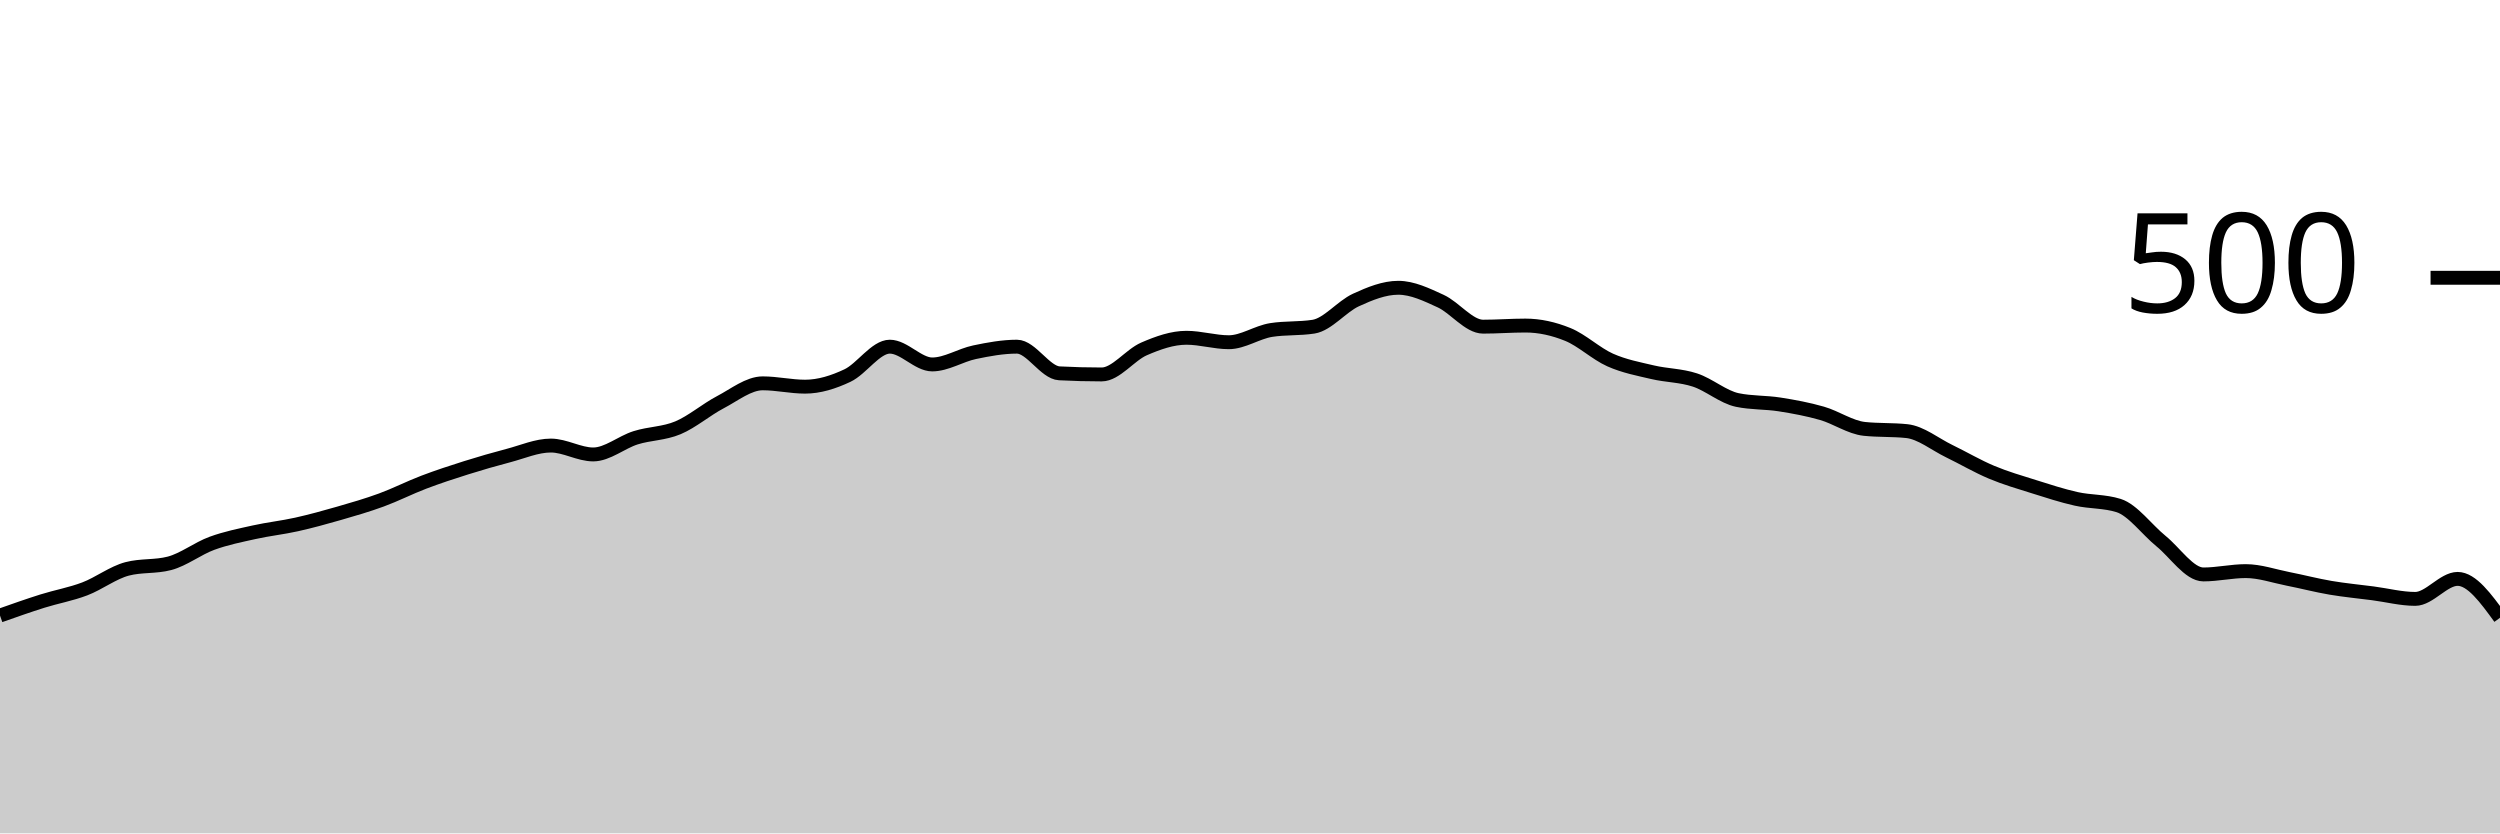
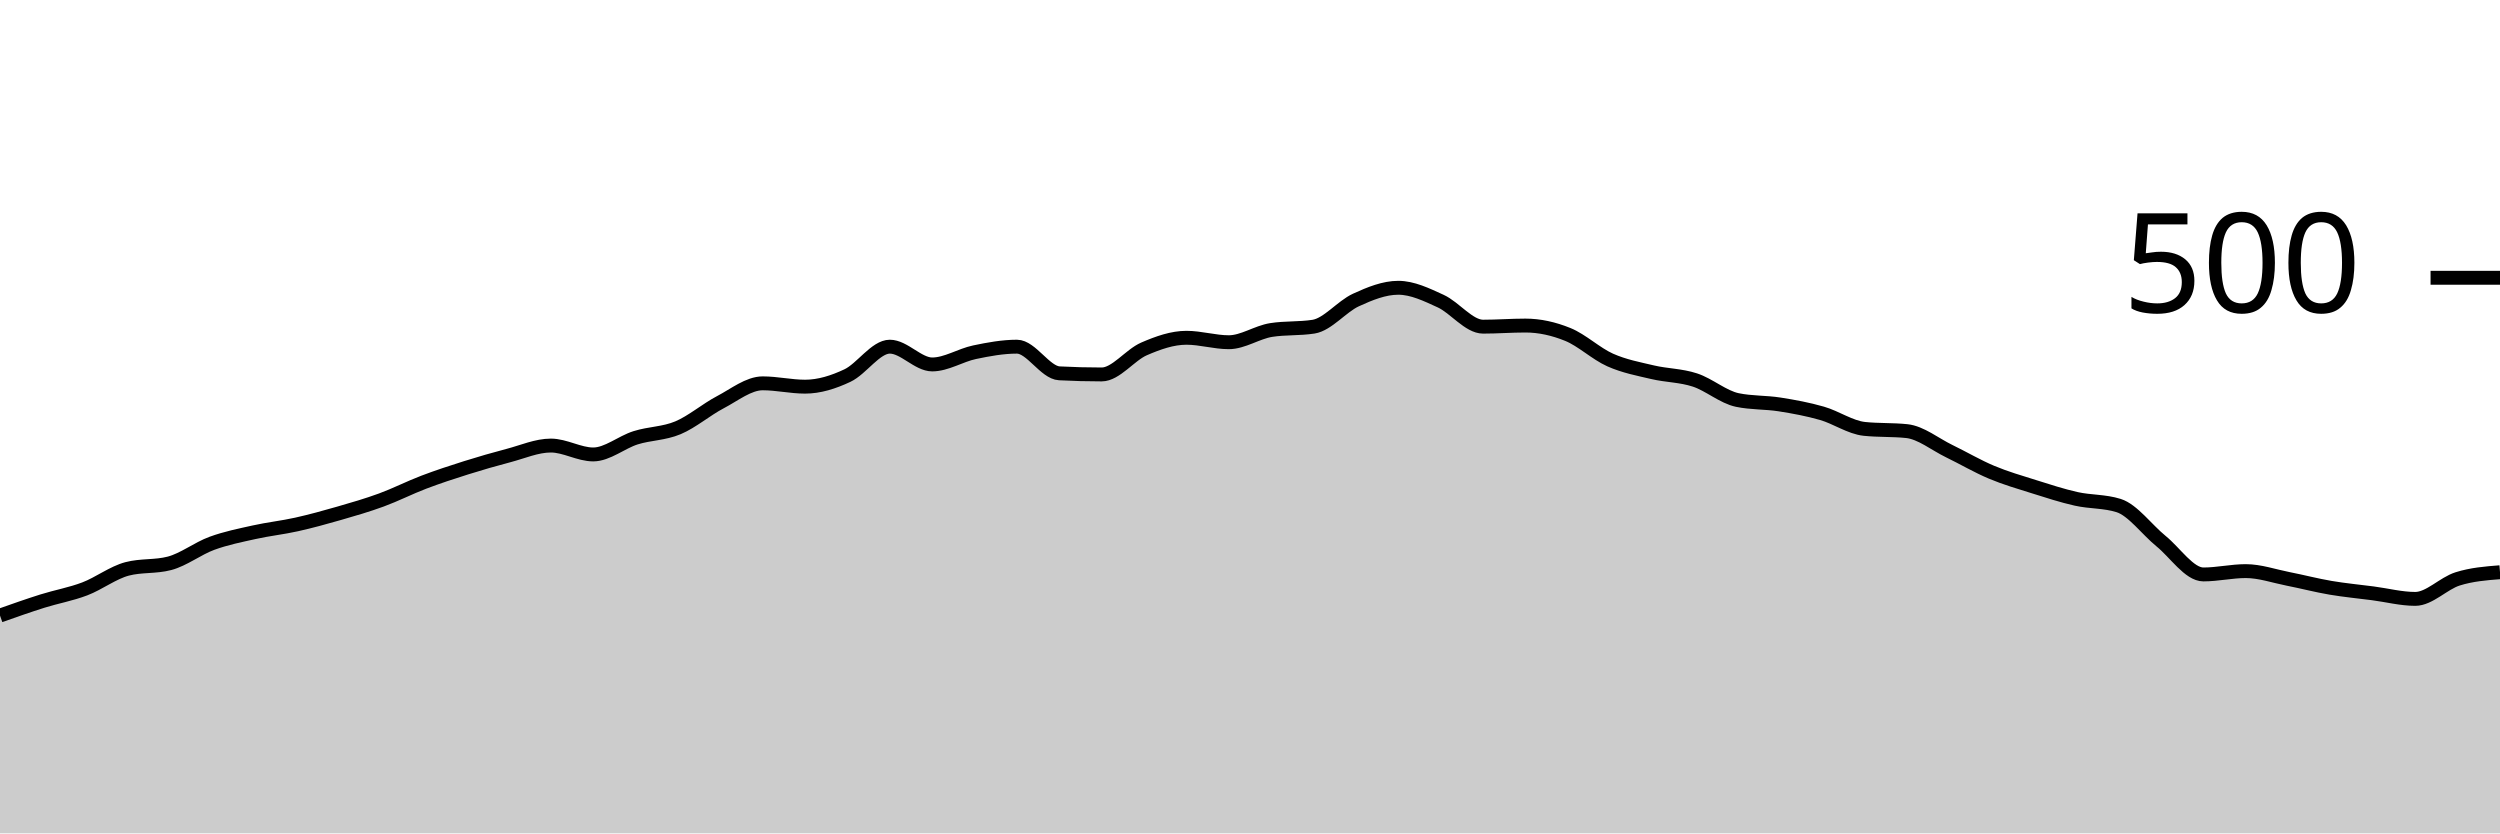
<svg xmlns="http://www.w3.org/2000/svg" viewBox="0 0 180 60">
  <g transform="translate(0,20)">
-     <path class="area" fill="rgba(0, 0, 0, 0.2)" d="M0,24.32C1.017,23.96,2.034,23.6,3.051,23.28C4.068,22.96,5.085,22.787,6.102,22.4C7.119,22.013,8.136,21.227,9.153,20.96C10.169,20.693,11.186,20.827,12.203,20.56C13.22,20.293,14.237,19.493,15.254,19.12C16.271,18.747,17.288,18.547,18.305,18.32C19.322,18.093,20.339,17.987,21.356,17.76C22.373,17.533,23.39,17.253,24.407,16.96C25.424,16.667,26.441,16.373,27.458,16C28.475,15.627,29.492,15.107,30.508,14.72C31.525,14.333,32.542,14,33.559,13.68C34.576,13.36,35.593,13.067,36.61,12.8C37.627,12.533,38.644,12.08,39.661,12.08C40.678,12.08,41.695,12.72,42.712,12.72C43.729,12.72,44.746,11.84,45.763,11.52C46.78,11.2,47.797,11.227,48.814,10.8C49.831,10.373,50.847,9.493,51.864,8.96C52.881,8.427,53.898,7.6,54.915,7.6C55.932,7.6,56.949,7.84,57.966,7.84C58.983,7.84,60,7.52,61.017,7.04C62.034,6.56,63.051,4.96,64.068,4.96C65.085,4.96,66.102,6.24,67.119,6.24C68.136,6.24,69.153,5.573,70.169,5.36C71.186,5.147,72.203,4.96,73.22,4.96C74.237,4.96,75.254,6.827,76.271,6.88C77.288,6.933,78.305,6.96,79.322,6.96C80.339,6.96,81.356,5.56,82.373,5.12C83.39,4.68,84.407,4.32,85.424,4.32C86.441,4.32,87.458,4.64,88.475,4.64C89.492,4.64,90.508,3.92,91.525,3.76C92.542,3.6,93.559,3.68,94.576,3.52C95.593,3.36,96.61,2.067,97.627,1.6C98.644,1.133,99.661,0.72,100.678,0.72C101.695,0.72,102.712,1.213,103.729,1.68C104.746,2.147,105.763,3.52,106.78,3.52C107.797,3.52,108.814,3.44,109.831,3.44C110.847,3.44,111.864,3.667,112.881,4.08C113.898,4.493,114.915,5.467,115.932,5.92C116.949,6.373,117.966,6.56,118.983,6.8C120,7.04,121.017,7.027,122.034,7.36C123.051,7.693,124.068,8.587,125.085,8.8C126.102,9.013,127.119,8.96,128.136,9.12C129.153,9.28,130.169,9.467,131.186,9.76C132.203,10.053,133.22,10.773,134.237,10.88C135.254,10.987,136.271,10.933,137.288,11.04C138.305,11.147,139.322,11.987,140.339,12.48C141.356,12.973,142.373,13.573,143.39,14C144.407,14.427,145.424,14.72,146.441,15.04C147.458,15.36,148.475,15.693,149.492,15.92C150.508,16.147,151.525,16.08,152.542,16.4C153.559,16.72,154.576,18.133,155.593,18.96C156.61,19.787,157.627,21.36,158.644,21.36C159.661,21.36,160.678,21.12,161.695,21.12C162.712,21.12,163.729,21.48,164.746,21.68C165.763,21.88,166.78,22.147,167.797,22.32C168.814,22.493,169.831,22.587,170.847,22.72C171.864,22.853,172.881,23.12,173.898,23.12C174.915,23.12,175.932,21.68,176.949,21.68C177.966,21.68,178.983,23.08,180,24.48L180,40C178.983,40,177.966,40,176.949,40C175.932,40,174.915,40,173.898,40C172.881,40,171.864,40,170.847,40C169.831,40,168.814,40,167.797,40C166.78,40,165.763,40,164.746,40C163.729,40,162.712,40,161.695,40C160.678,40,159.661,40,158.644,40C157.627,40,156.61,40,155.593,40C154.576,40,153.559,40,152.542,40C151.525,40,150.508,40,149.492,40C148.475,40,147.458,40,146.441,40C145.424,40,144.407,40,143.39,40C142.373,40,141.356,40,140.339,40C139.322,40,138.305,40,137.288,40C136.271,40,135.254,40,134.237,40C133.22,40,132.203,40,131.186,40C130.169,40,129.153,40,128.136,40C127.119,40,126.102,40,125.085,40C124.068,40,123.051,40,122.034,40C121.017,40,120,40,118.983,40C117.966,40,116.949,40,115.932,40C114.915,40,113.898,40,112.881,40C111.864,40,110.847,40,109.831,40C108.814,40,107.797,40,106.78,40C105.763,40,104.746,40,103.729,40C102.712,40,101.695,40,100.678,40C99.661,40,98.644,40,97.627,40C96.61,40,95.593,40,94.576,40C93.559,40,92.542,40,91.525,40C90.508,40,89.492,40,88.475,40C87.458,40,86.441,40,85.424,40C84.407,40,83.39,40,82.373,40C81.356,40,80.339,40,79.322,40C78.305,40,77.288,40,76.271,40C75.254,40,74.237,40,73.22,40C72.203,40,71.186,40,70.169,40C69.153,40,68.136,40,67.119,40C66.102,40,65.085,40,64.068,40C63.051,40,62.034,40,61.017,40C60,40,58.983,40,57.966,40C56.949,40,55.932,40,54.915,40C53.898,40,52.881,40,51.864,40C50.847,40,49.831,40,48.814,40C47.797,40,46.78,40,45.763,40C44.746,40,43.729,40,42.712,40C41.695,40,40.678,40,39.661,40C38.644,40,37.627,40,36.61,40C35.593,40,34.576,40,33.559,40C32.542,40,31.525,40,30.508,40C29.492,40,28.475,40,27.458,40C26.441,40,25.424,40,24.407,40C23.39,40,22.373,40,21.356,40C20.339,40,19.322,40,18.305,40C17.288,40,16.271,40,15.254,40C14.237,40,13.22,40,12.203,40C11.186,40,10.169,40,9.153,40C8.136,40,7.119,40,6.102,40C5.085,40,4.068,40,3.051,40C2.034,40,1.017,40,0,40Z" />
-     <path class="line" stroke="black" fill="none" d="M0,24.32C1.017,23.96,2.034,23.6,3.051,23.28C4.068,22.96,5.085,22.787,6.102,22.4C7.119,22.013,8.136,21.227,9.153,20.96C10.169,20.693,11.186,20.827,12.203,20.56C13.22,20.293,14.237,19.493,15.254,19.12C16.271,18.747,17.288,18.547,18.305,18.32C19.322,18.093,20.339,17.987,21.356,17.76C22.373,17.533,23.39,17.253,24.407,16.96C25.424,16.667,26.441,16.373,27.458,16C28.475,15.627,29.492,15.107,30.508,14.72C31.525,14.333,32.542,14,33.559,13.68C34.576,13.36,35.593,13.067,36.61,12.8C37.627,12.533,38.644,12.08,39.661,12.08C40.678,12.08,41.695,12.72,42.712,12.72C43.729,12.72,44.746,11.84,45.763,11.52C46.78,11.2,47.797,11.227,48.814,10.8C49.831,10.373,50.847,9.493,51.864,8.96C52.881,8.427,53.898,7.6,54.915,7.6C55.932,7.6,56.949,7.84,57.966,7.84C58.983,7.84,60,7.52,61.017,7.04C62.034,6.56,63.051,4.96,64.068,4.96C65.085,4.96,66.102,6.24,67.119,6.24C68.136,6.24,69.153,5.573,70.169,5.36C71.186,5.147,72.203,4.96,73.22,4.96C74.237,4.96,75.254,6.827,76.271,6.88C77.288,6.933,78.305,6.96,79.322,6.96C80.339,6.96,81.356,5.56,82.373,5.12C83.39,4.68,84.407,4.32,85.424,4.32C86.441,4.32,87.458,4.64,88.475,4.64C89.492,4.64,90.508,3.92,91.525,3.76C92.542,3.6,93.559,3.68,94.576,3.52C95.593,3.36,96.61,2.067,97.627,1.6C98.644,1.133,99.661,0.72,100.678,0.72C101.695,0.72,102.712,1.213,103.729,1.68C104.746,2.147,105.763,3.52,106.78,3.52C107.797,3.52,108.814,3.44,109.831,3.44C110.847,3.44,111.864,3.667,112.881,4.08C113.898,4.493,114.915,5.467,115.932,5.92C116.949,6.373,117.966,6.56,118.983,6.8C120,7.04,121.017,7.027,122.034,7.36C123.051,7.693,124.068,8.587,125.085,8.8C126.102,9.013,127.119,8.96,128.136,9.12C129.153,9.28,130.169,9.467,131.186,9.76C132.203,10.053,133.22,10.773,134.237,10.88C135.254,10.987,136.271,10.933,137.288,11.04C138.305,11.147,139.322,11.987,140.339,12.48C141.356,12.973,142.373,13.573,143.39,14C144.407,14.427,145.424,14.72,146.441,15.04C147.458,15.36,148.475,15.693,149.492,15.92C150.508,16.147,151.525,16.08,152.542,16.4C153.559,16.72,154.576,18.133,155.593,18.96C156.61,19.787,157.627,21.36,158.644,21.36C159.661,21.36,160.678,21.12,161.695,21.12C162.712,21.12,163.729,21.48,164.746,21.68C165.763,21.88,166.78,22.147,167.797,22.32C168.814,22.493,169.831,22.587,170.847,22.72C171.864,22.853,172.881,23.12,173.898,23.12C174.915,23.12,175.932,21.68,176.949,21.68C177.966,21.68,178.983,23.08,180,24.48" />
+     <path class="area" fill="rgba(0, 0, 0, 0.2)" d="M0,24.32C1.017,23.96,2.034,23.6,3.051,23.28C4.068,22.96,5.085,22.787,6.102,22.4C7.119,22.013,8.136,21.227,9.153,20.96C10.169,20.693,11.186,20.827,12.203,20.56C13.22,20.293,14.237,19.493,15.254,19.12C16.271,18.747,17.288,18.547,18.305,18.32C19.322,18.093,20.339,17.987,21.356,17.76C22.373,17.533,23.39,17.253,24.407,16.96C25.424,16.667,26.441,16.373,27.458,16C28.475,15.627,29.492,15.107,30.508,14.72C31.525,14.333,32.542,14,33.559,13.68C34.576,13.36,35.593,13.067,36.61,12.8C37.627,12.533,38.644,12.08,39.661,12.08C40.678,12.08,41.695,12.72,42.712,12.72C43.729,12.72,44.746,11.84,45.763,11.52C46.78,11.2,47.797,11.227,48.814,10.8C49.831,10.373,50.847,9.493,51.864,8.96C52.881,8.427,53.898,7.6,54.915,7.6C55.932,7.6,56.949,7.84,57.966,7.84C58.983,7.84,60,7.52,61.017,7.04C62.034,6.56,63.051,4.96,64.068,4.96C65.085,4.96,66.102,6.24,67.119,6.24C68.136,6.24,69.153,5.573,70.169,5.36C71.186,5.147,72.203,4.96,73.22,4.96C74.237,4.96,75.254,6.827,76.271,6.88C77.288,6.933,78.305,6.96,79.322,6.96C80.339,6.96,81.356,5.56,82.373,5.12C83.39,4.68,84.407,4.32,85.424,4.32C86.441,4.32,87.458,4.64,88.475,4.64C89.492,4.64,90.508,3.92,91.525,3.76C92.542,3.6,93.559,3.68,94.576,3.52C95.593,3.36,96.61,2.067,97.627,1.6C98.644,1.133,99.661,0.72,100.678,0.72C101.695,0.72,102.712,1.213,103.729,1.68C104.746,2.147,105.763,3.52,106.78,3.52C107.797,3.52,108.814,3.44,109.831,3.44C110.847,3.44,111.864,3.667,112.881,4.08C113.898,4.493,114.915,5.467,115.932,5.92C116.949,6.373,117.966,6.56,118.983,6.8C120,7.04,121.017,7.027,122.034,7.36C123.051,7.693,124.068,8.587,125.085,8.8C126.102,9.013,127.119,8.96,128.136,9.12C129.153,9.28,130.169,9.467,131.186,9.76C132.203,10.053,133.22,10.773,134.237,10.88C135.254,10.987,136.271,10.933,137.288,11.04C138.305,11.147,139.322,11.987,140.339,12.48C141.356,12.973,142.373,13.573,143.39,14C144.407,14.427,145.424,14.72,146.441,15.04C147.458,15.36,148.475,15.693,149.492,15.92C150.508,16.147,151.525,16.08,152.542,16.4C153.559,16.72,154.576,18.133,155.593,18.96C156.61,19.787,157.627,21.36,158.644,21.36C159.661,21.36,160.678,21.12,161.695,21.12C162.712,21.12,163.729,21.48,164.746,21.68C165.763,21.88,166.78,22.147,167.797,22.32C168.814,22.493,169.831,22.587,170.847,22.72C171.864,22.853,172.881,23.12,173.898,23.12C174.915,23.12,175.932,22,176.949,21.68C177.966,21.36,178.983,21.28,180,21.2L180,40C178.983,40,177.966,40,176.949,40C175.932,40,174.915,40,173.898,40C172.881,40,171.864,40,170.847,40C169.831,40,168.814,40,167.797,40C166.78,40,165.763,40,164.746,40C163.729,40,162.712,40,161.695,40C160.678,40,159.661,40,158.644,40C157.627,40,156.61,40,155.593,40C154.576,40,153.559,40,152.542,40C151.525,40,150.508,40,149.492,40C148.475,40,147.458,40,146.441,40C145.424,40,144.407,40,143.39,40C142.373,40,141.356,40,140.339,40C139.322,40,138.305,40,137.288,40C136.271,40,135.254,40,134.237,40C133.22,40,132.203,40,131.186,40C130.169,40,129.153,40,128.136,40C127.119,40,126.102,40,125.085,40C124.068,40,123.051,40,122.034,40C121.017,40,120,40,118.983,40C117.966,40,116.949,40,115.932,40C114.915,40,113.898,40,112.881,40C111.864,40,110.847,40,109.831,40C108.814,40,107.797,40,106.78,40C105.763,40,104.746,40,103.729,40C102.712,40,101.695,40,100.678,40C99.661,40,98.644,40,97.627,40C96.61,40,95.593,40,94.576,40C93.559,40,92.542,40,91.525,40C90.508,40,89.492,40,88.475,40C87.458,40,86.441,40,85.424,40C84.407,40,83.39,40,82.373,40C81.356,40,80.339,40,79.322,40C78.305,40,77.288,40,76.271,40C75.254,40,74.237,40,73.22,40C72.203,40,71.186,40,70.169,40C69.153,40,68.136,40,67.119,40C66.102,40,65.085,40,64.068,40C63.051,40,62.034,40,61.017,40C60,40,58.983,40,57.966,40C56.949,40,55.932,40,54.915,40C53.898,40,52.881,40,51.864,40C50.847,40,49.831,40,48.814,40C47.797,40,46.78,40,45.763,40C44.746,40,43.729,40,42.712,40C41.695,40,40.678,40,39.661,40C38.644,40,37.627,40,36.61,40C35.593,40,34.576,40,33.559,40C32.542,40,31.525,40,30.508,40C29.492,40,28.475,40,27.458,40C26.441,40,25.424,40,24.407,40C23.39,40,22.373,40,21.356,40C20.339,40,19.322,40,18.305,40C17.288,40,16.271,40,15.254,40C14.237,40,13.22,40,12.203,40C11.186,40,10.169,40,9.153,40C8.136,40,7.119,40,6.102,40C5.085,40,4.068,40,3.051,40C2.034,40,1.017,40,0,40Z" />
+     <path class="line" stroke="black" fill="none" d="M0,24.32C1.017,23.96,2.034,23.6,3.051,23.28C4.068,22.96,5.085,22.787,6.102,22.4C7.119,22.013,8.136,21.227,9.153,20.96C10.169,20.693,11.186,20.827,12.203,20.56C13.22,20.293,14.237,19.493,15.254,19.12C16.271,18.747,17.288,18.547,18.305,18.32C19.322,18.093,20.339,17.987,21.356,17.76C22.373,17.533,23.39,17.253,24.407,16.96C25.424,16.667,26.441,16.373,27.458,16C28.475,15.627,29.492,15.107,30.508,14.72C31.525,14.333,32.542,14,33.559,13.68C34.576,13.36,35.593,13.067,36.61,12.8C37.627,12.533,38.644,12.08,39.661,12.08C40.678,12.08,41.695,12.72,42.712,12.72C43.729,12.72,44.746,11.84,45.763,11.52C46.78,11.2,47.797,11.227,48.814,10.8C49.831,10.373,50.847,9.493,51.864,8.96C52.881,8.427,53.898,7.6,54.915,7.6C55.932,7.6,56.949,7.84,57.966,7.84C58.983,7.84,60,7.52,61.017,7.04C62.034,6.56,63.051,4.96,64.068,4.96C65.085,4.96,66.102,6.24,67.119,6.24C68.136,6.24,69.153,5.573,70.169,5.36C71.186,5.147,72.203,4.96,73.22,4.96C74.237,4.96,75.254,6.827,76.271,6.88C77.288,6.933,78.305,6.96,79.322,6.96C80.339,6.96,81.356,5.56,82.373,5.12C83.39,4.68,84.407,4.32,85.424,4.32C86.441,4.32,87.458,4.64,88.475,4.64C89.492,4.64,90.508,3.92,91.525,3.76C92.542,3.6,93.559,3.68,94.576,3.52C95.593,3.36,96.61,2.067,97.627,1.6C98.644,1.133,99.661,0.72,100.678,0.72C101.695,0.72,102.712,1.213,103.729,1.68C104.746,2.147,105.763,3.52,106.78,3.52C107.797,3.52,108.814,3.44,109.831,3.44C110.847,3.44,111.864,3.667,112.881,4.08C113.898,4.493,114.915,5.467,115.932,5.92C116.949,6.373,117.966,6.56,118.983,6.8C120,7.04,121.017,7.027,122.034,7.36C123.051,7.693,124.068,8.587,125.085,8.8C126.102,9.013,127.119,8.96,128.136,9.12C129.153,9.28,130.169,9.467,131.186,9.76C132.203,10.053,133.22,10.773,134.237,10.88C135.254,10.987,136.271,10.933,137.288,11.04C138.305,11.147,139.322,11.987,140.339,12.48C141.356,12.973,142.373,13.573,143.39,14C144.407,14.427,145.424,14.72,146.441,15.04C147.458,15.36,148.475,15.693,149.492,15.92C150.508,16.147,151.525,16.08,152.542,16.4C153.559,16.72,154.576,18.133,155.593,18.96C156.61,19.787,157.627,21.36,158.644,21.36C159.661,21.36,160.678,21.12,161.695,21.12C162.712,21.12,163.729,21.48,164.746,21.68C165.763,21.88,166.78,22.147,167.797,22.32C168.814,22.493,169.831,22.587,170.847,22.72C171.864,22.853,172.881,23.12,173.898,23.12C174.915,23.12,175.932,22,176.949,21.68C177.966,21.36,178.983,21.28,180,21.2" />
    <path class="axis-ceiling" stroke-width="1" stroke="black" fill="none" d="M175,0L180,0" />
    <text class="axis-ceiling-label" font-family="sans-serif" text-anchor="end" font-size="10px" x="170" y="2.5">500</text>
  </g>
</svg>
